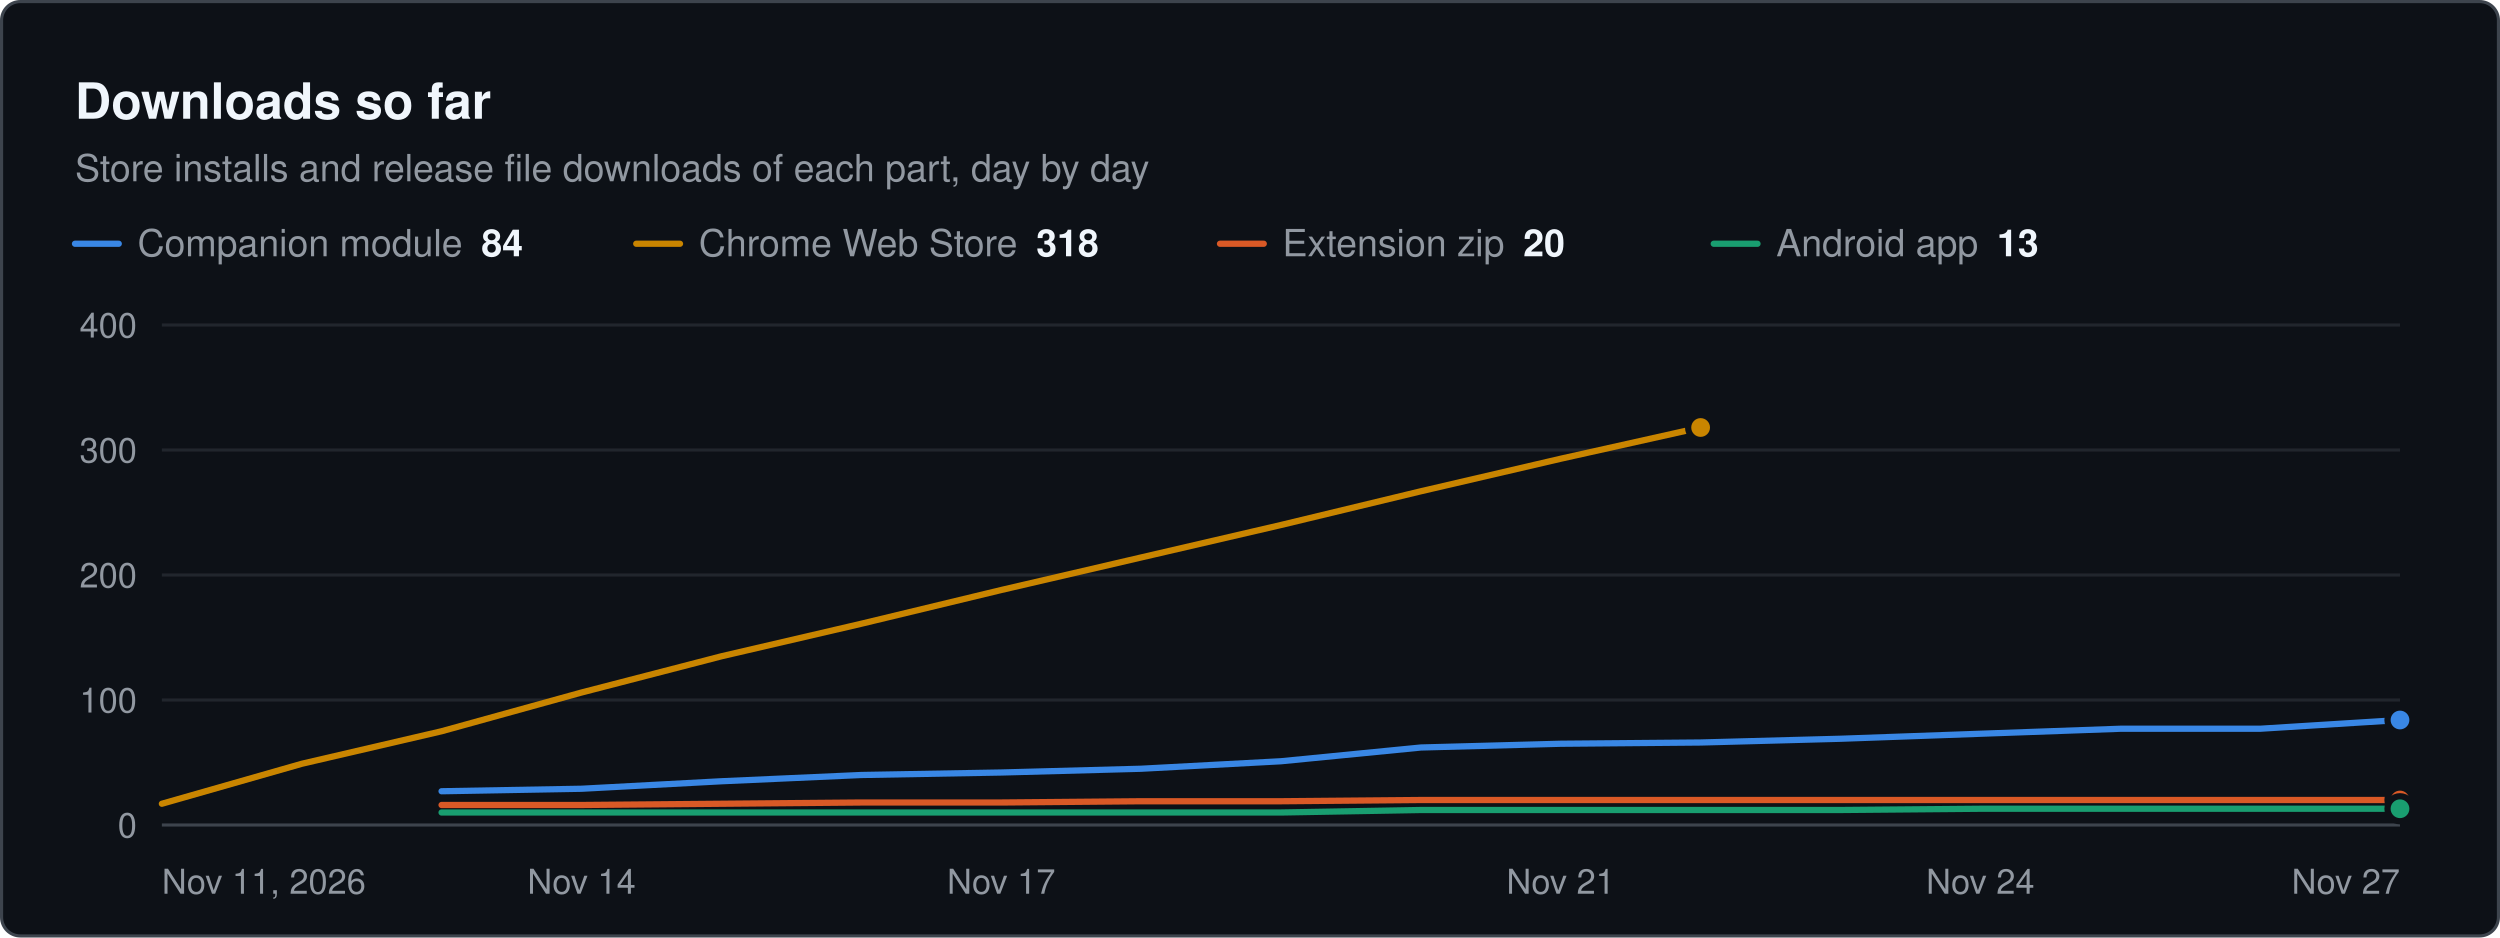
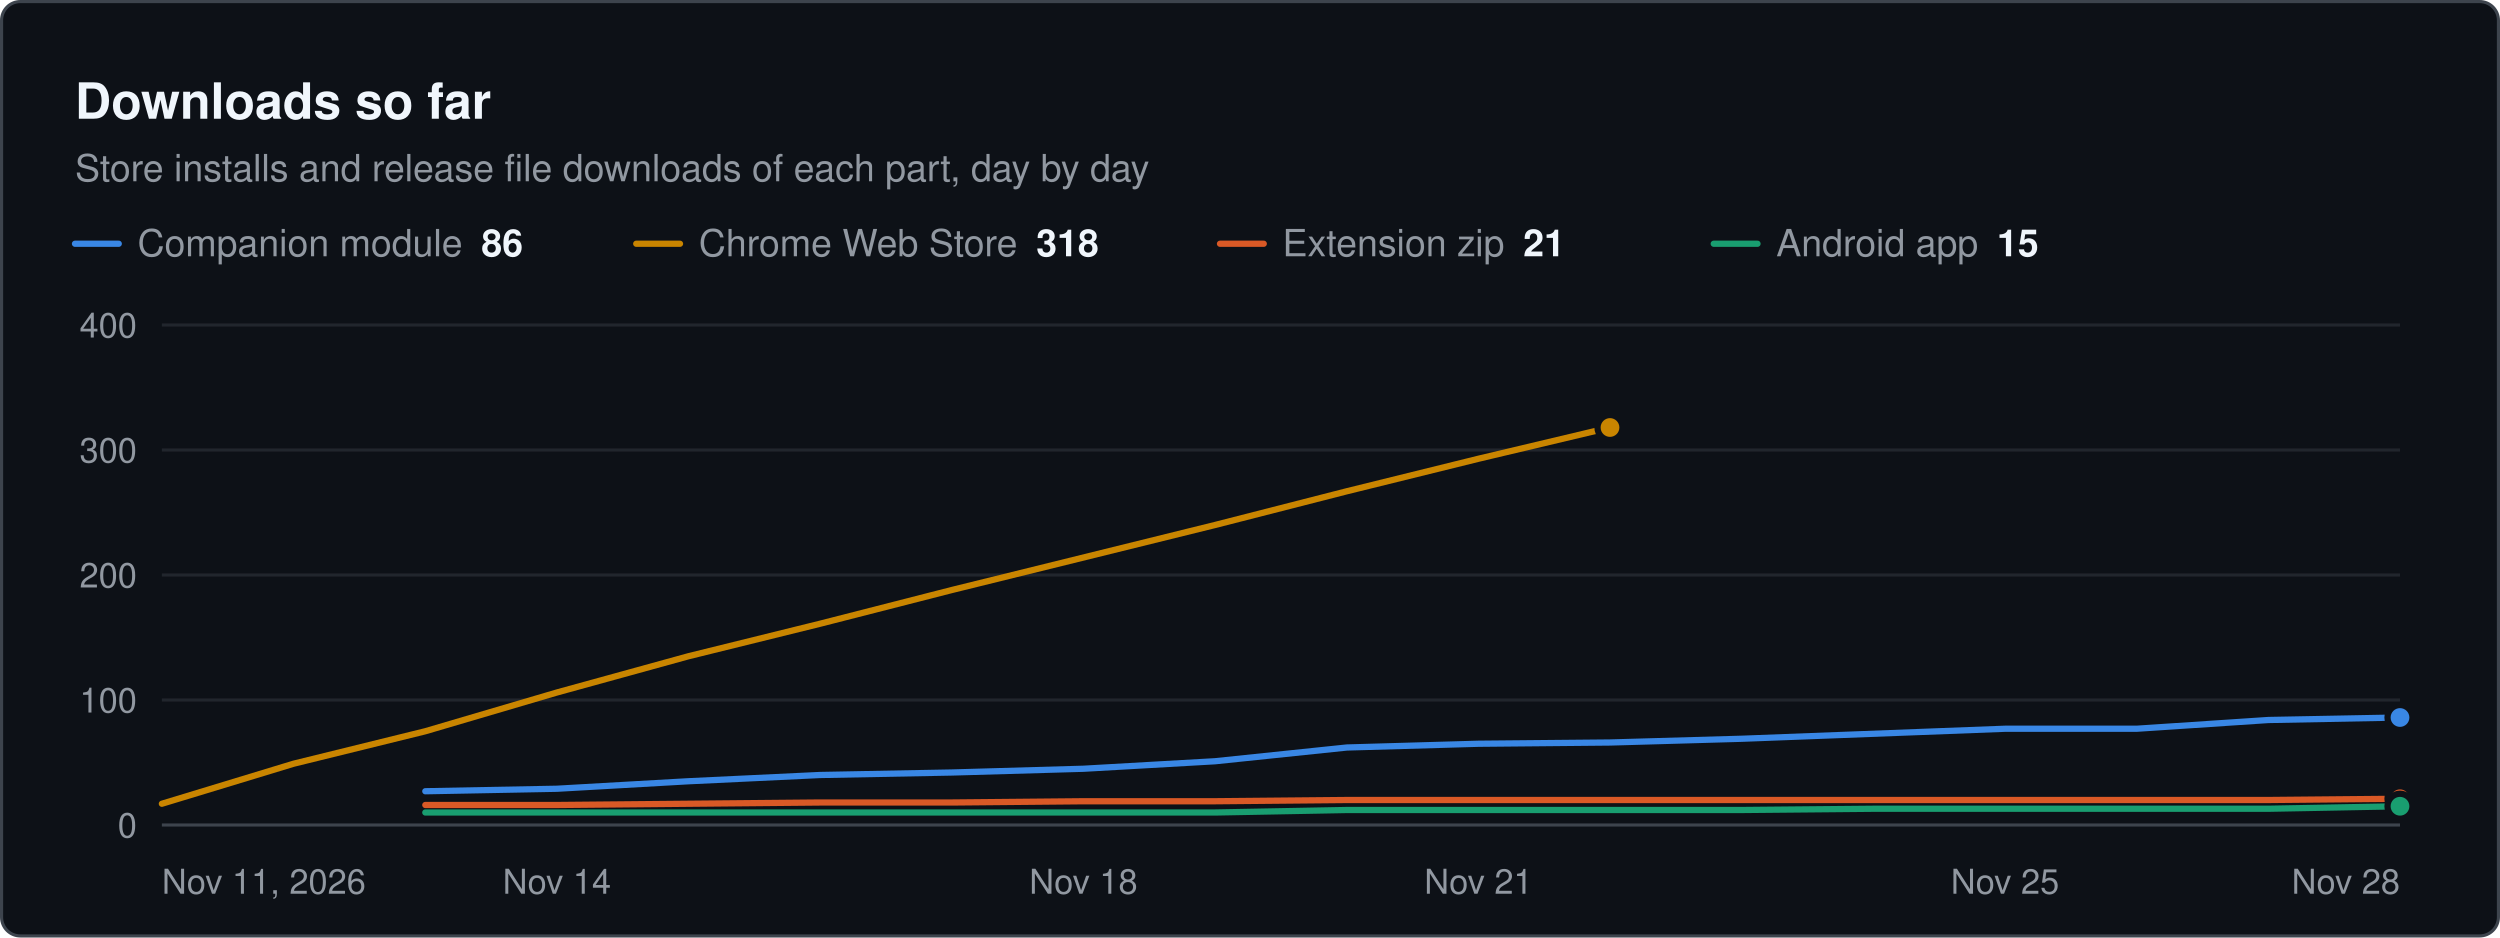
<svg xmlns="http://www.w3.org/2000/svg" width="800" height="300" viewBox="0 0 800 300" role="img" aria-label="Downloads so far. Store installs and release file downloads of each part, day by day" font-family="system-ui, -apple-system, &quot;Segoe UI&quot;, Helvetica, Arial, sans-serif">
  <rect x="0.5" y="0.5" width="799" height="299" rx="6" fill="#0d1117" stroke="#3d444d" />
  <text x="24" y="38" font-size="16" fill="#f0f6fc" font-weight="600">Downloads so far</text>
  <text x="24" y="58" font-size="12" fill="#9198a1">Store installs and release file downloads of each part, day by day</text>
  <line x1="24" x2="38" y1="78" y2="78" stroke="#3987e5" stroke-width="2" stroke-linecap="round" />
-   <text x="44" y="82" font-size="12" fill="#9198a1">Companion module<tspan dx="6" font-weight="600" fill="#f0f6fc">84</tspan>
+   <text x="44" y="82" font-size="12" fill="#9198a1">Companion module<tspan dx="6" font-weight="600" fill="#f0f6fc">86</tspan>
  </text>
  <line x1="203.6" x2="217.6" y1="78" y2="78" stroke="#c98500" stroke-width="2" stroke-linecap="round" />
  <text x="223.6" y="82" font-size="12" fill="#9198a1">Chrome Web Store<tspan dx="6" font-weight="600" fill="#f0f6fc">318</tspan>
  </text>
  <line x1="390.4" x2="404.4" y1="78" y2="78" stroke="#d95926" stroke-width="2" stroke-linecap="round" />
-   <text x="410.4" y="82" font-size="12" fill="#9198a1">Extension zip<tspan dx="6" font-weight="600" fill="#f0f6fc">20</tspan>
+   <text x="410.4" y="82" font-size="12" fill="#9198a1">Extension zip<tspan dx="6" font-weight="600" fill="#f0f6fc">21</tspan>
  </text>
  <line x1="548.4" x2="562.4" y1="78" y2="78" stroke="#199e70" stroke-width="2" stroke-linecap="round" />
-   <text x="568.4" y="82" font-size="12" fill="#9198a1">Android app<tspan dx="6" font-weight="600" fill="#f0f6fc">13</tspan>
+   <text x="568.4" y="82" font-size="12" fill="#9198a1">Android app<tspan dx="6" font-weight="600" fill="#f0f6fc">15</tspan>
  </text>
  <line x1="51.8" x2="768" y1="264" y2="264" stroke="#3d444d" stroke-width="1" />
  <text x="43.8" y="268" font-size="11" fill="#9198a1" text-anchor="end">0</text>
  <line x1="51.8" x2="768" y1="224" y2="224" stroke="#21262d" stroke-width="1" />
  <text x="43.8" y="228" font-size="11" fill="#9198a1" text-anchor="end">100</text>
  <line x1="51.8" x2="768" y1="184" y2="184" stroke="#21262d" stroke-width="1" />
  <text x="43.8" y="188" font-size="11" fill="#9198a1" text-anchor="end">200</text>
  <line x1="51.8" x2="768" y1="144" y2="144" stroke="#21262d" stroke-width="1" />
  <text x="43.8" y="148" font-size="11" fill="#9198a1" text-anchor="end">300</text>
  <line x1="51.8" x2="768" y1="104" y2="104" stroke="#21262d" stroke-width="1" />
  <text x="43.8" y="108" font-size="11" fill="#9198a1" text-anchor="end">400</text>
  <text x="51.8" y="286" font-size="11" fill="#9198a1">Nov 11, 2026</text>
-   <text x="186.1" y="286" font-size="11" fill="#9198a1" text-anchor="middle">Nov 14</text>
-   <text x="320.4" y="286" font-size="11" fill="#9198a1" text-anchor="middle">Nov 17</text>
-   <text x="499.4" y="286" font-size="11" fill="#9198a1" text-anchor="middle">Nov 21</text>
-   <text x="633.7" y="286" font-size="11" fill="#9198a1" text-anchor="middle">Nov 24</text>
-   <text x="768" y="286" font-size="11" fill="#9198a1" text-anchor="end">Nov 27</text>
-   <path d="M141.3 253.2 L186.1 252.4 L230.9 250 L275.6 248 L320.4 247.2 L365.1 246 L409.9 243.6 L454.7 239.2 L499.4 238 L544.2 237.6 L589 236.4 L633.7 234.8 L678.5 233.2 L723.2 233.2 L768 230.4" fill="none" stroke="#3987e5" stroke-width="2" stroke-linejoin="round" stroke-linecap="round" />
-   <circle cx="768" cy="230.4" r="4" fill="#3987e5" stroke="#0d1117" stroke-width="2" />
-   <path d="M51.8 257.2 L96.6 244.4 L141.3 234 L186.1 221.6 L230.9 210 L275.6 199.6 L320.4 188.8 L365.1 178.4 L409.9 168 L454.7 157.2 L499.4 146.8 L544.2 136.8" fill="none" stroke="#c98500" stroke-width="2" stroke-linejoin="round" stroke-linecap="round" />
-   <circle cx="544.2" cy="136.8" r="4" fill="#c98500" stroke="#0d1117" stroke-width="2" />
-   <path d="M141.3 257.6 L186.1 257.6 L230.9 257.2 L275.6 256.8 L320.4 256.8 L365.1 256.4 L409.9 256.4 L454.7 256 L499.4 256 L544.2 256 L589 256 L633.7 256 L678.5 256 L723.2 256 L768 256" fill="none" stroke="#d95926" stroke-width="2" stroke-linejoin="round" stroke-linecap="round" />
-   <circle cx="768" cy="256" r="4" fill="#d95926" stroke="#0d1117" stroke-width="2" />
-   <path d="M141.3 260 L186.1 260 L230.9 260 L275.6 260 L320.4 260 L365.1 260 L409.9 260 L454.7 259.2 L499.4 259.2 L544.2 259.2 L589 259.2 L633.7 258.8 L678.5 258.8 L723.2 258.8 L768 258.8" fill="none" stroke="#199e70" stroke-width="2" stroke-linejoin="round" stroke-linecap="round" />
-   <circle cx="768" cy="258.8" r="4" fill="#199e70" stroke="#0d1117" stroke-width="2" />
+   <text x="178.2" y="286" font-size="11" fill="#9198a1" text-anchor="middle">Nov 14</text>
+   <text x="346.7" y="286" font-size="11" fill="#9198a1" text-anchor="middle">Nov 18</text>
+   <text x="473.1" y="286" font-size="11" fill="#9198a1" text-anchor="middle">Nov 21</text>
+   <text x="641.6" y="286" font-size="11" fill="#9198a1" text-anchor="middle">Nov 25</text>
+   <text x="768" y="286" font-size="11" fill="#9198a1" text-anchor="end">Nov 28</text>
+   <path d="M136.1 253.2 L178.2 252.4 L220.3 250 L262.4 248 L304.6 247.2 L346.7 246 L388.8 243.6 L431 239.2 L473.1 238 L515.2 237.6 L557.4 236.4 L599.5 234.8 L641.6 233.2 L683.7 233.2 L725.9 230.4 L768 229.6" fill="none" stroke="#3987e5" stroke-width="2" stroke-linejoin="round" stroke-linecap="round" />
+   <circle cx="768" cy="229.6" r="4" fill="#3987e5" stroke="#0d1117" stroke-width="2" />
+   <path d="M51.8 257.2 L93.9 244.4 L136.1 234 L178.2 221.6 L220.3 210 L262.4 199.6 L304.6 188.8 L346.7 178.4 L388.8 168 L431 157.2 L473.1 146.8 L515.2 136.8" fill="none" stroke="#c98500" stroke-width="2" stroke-linejoin="round" stroke-linecap="round" />
+   <circle cx="515.2" cy="136.8" r="4" fill="#c98500" stroke="#0d1117" stroke-width="2" />
+   <path d="M136.1 257.6 L178.2 257.6 L220.3 257.2 L262.4 256.8 L304.6 256.8 L346.7 256.4 L388.8 256.4 L431 256 L473.1 256 L515.2 256 L557.4 256 L599.5 256 L641.6 256 L683.7 256 L725.9 256 L768 255.6" fill="none" stroke="#d95926" stroke-width="2" stroke-linejoin="round" stroke-linecap="round" />
+   <circle cx="768" cy="255.6" r="4" fill="#d95926" stroke="#0d1117" stroke-width="2" />
+   <path d="M136.1 260 L178.2 260 L220.3 260 L262.4 260 L304.6 260 L346.7 260 L388.8 260 L431 259.2 L473.1 259.2 L515.2 259.2 L557.4 259.2 L599.5 258.8 L641.6 258.8 L683.7 258.8 L725.9 258.8 L768 258" fill="none" stroke="#199e70" stroke-width="2" stroke-linejoin="round" stroke-linecap="round" />
+   <circle cx="768" cy="258" r="4" fill="#199e70" stroke="#0d1117" stroke-width="2" />
</svg>
